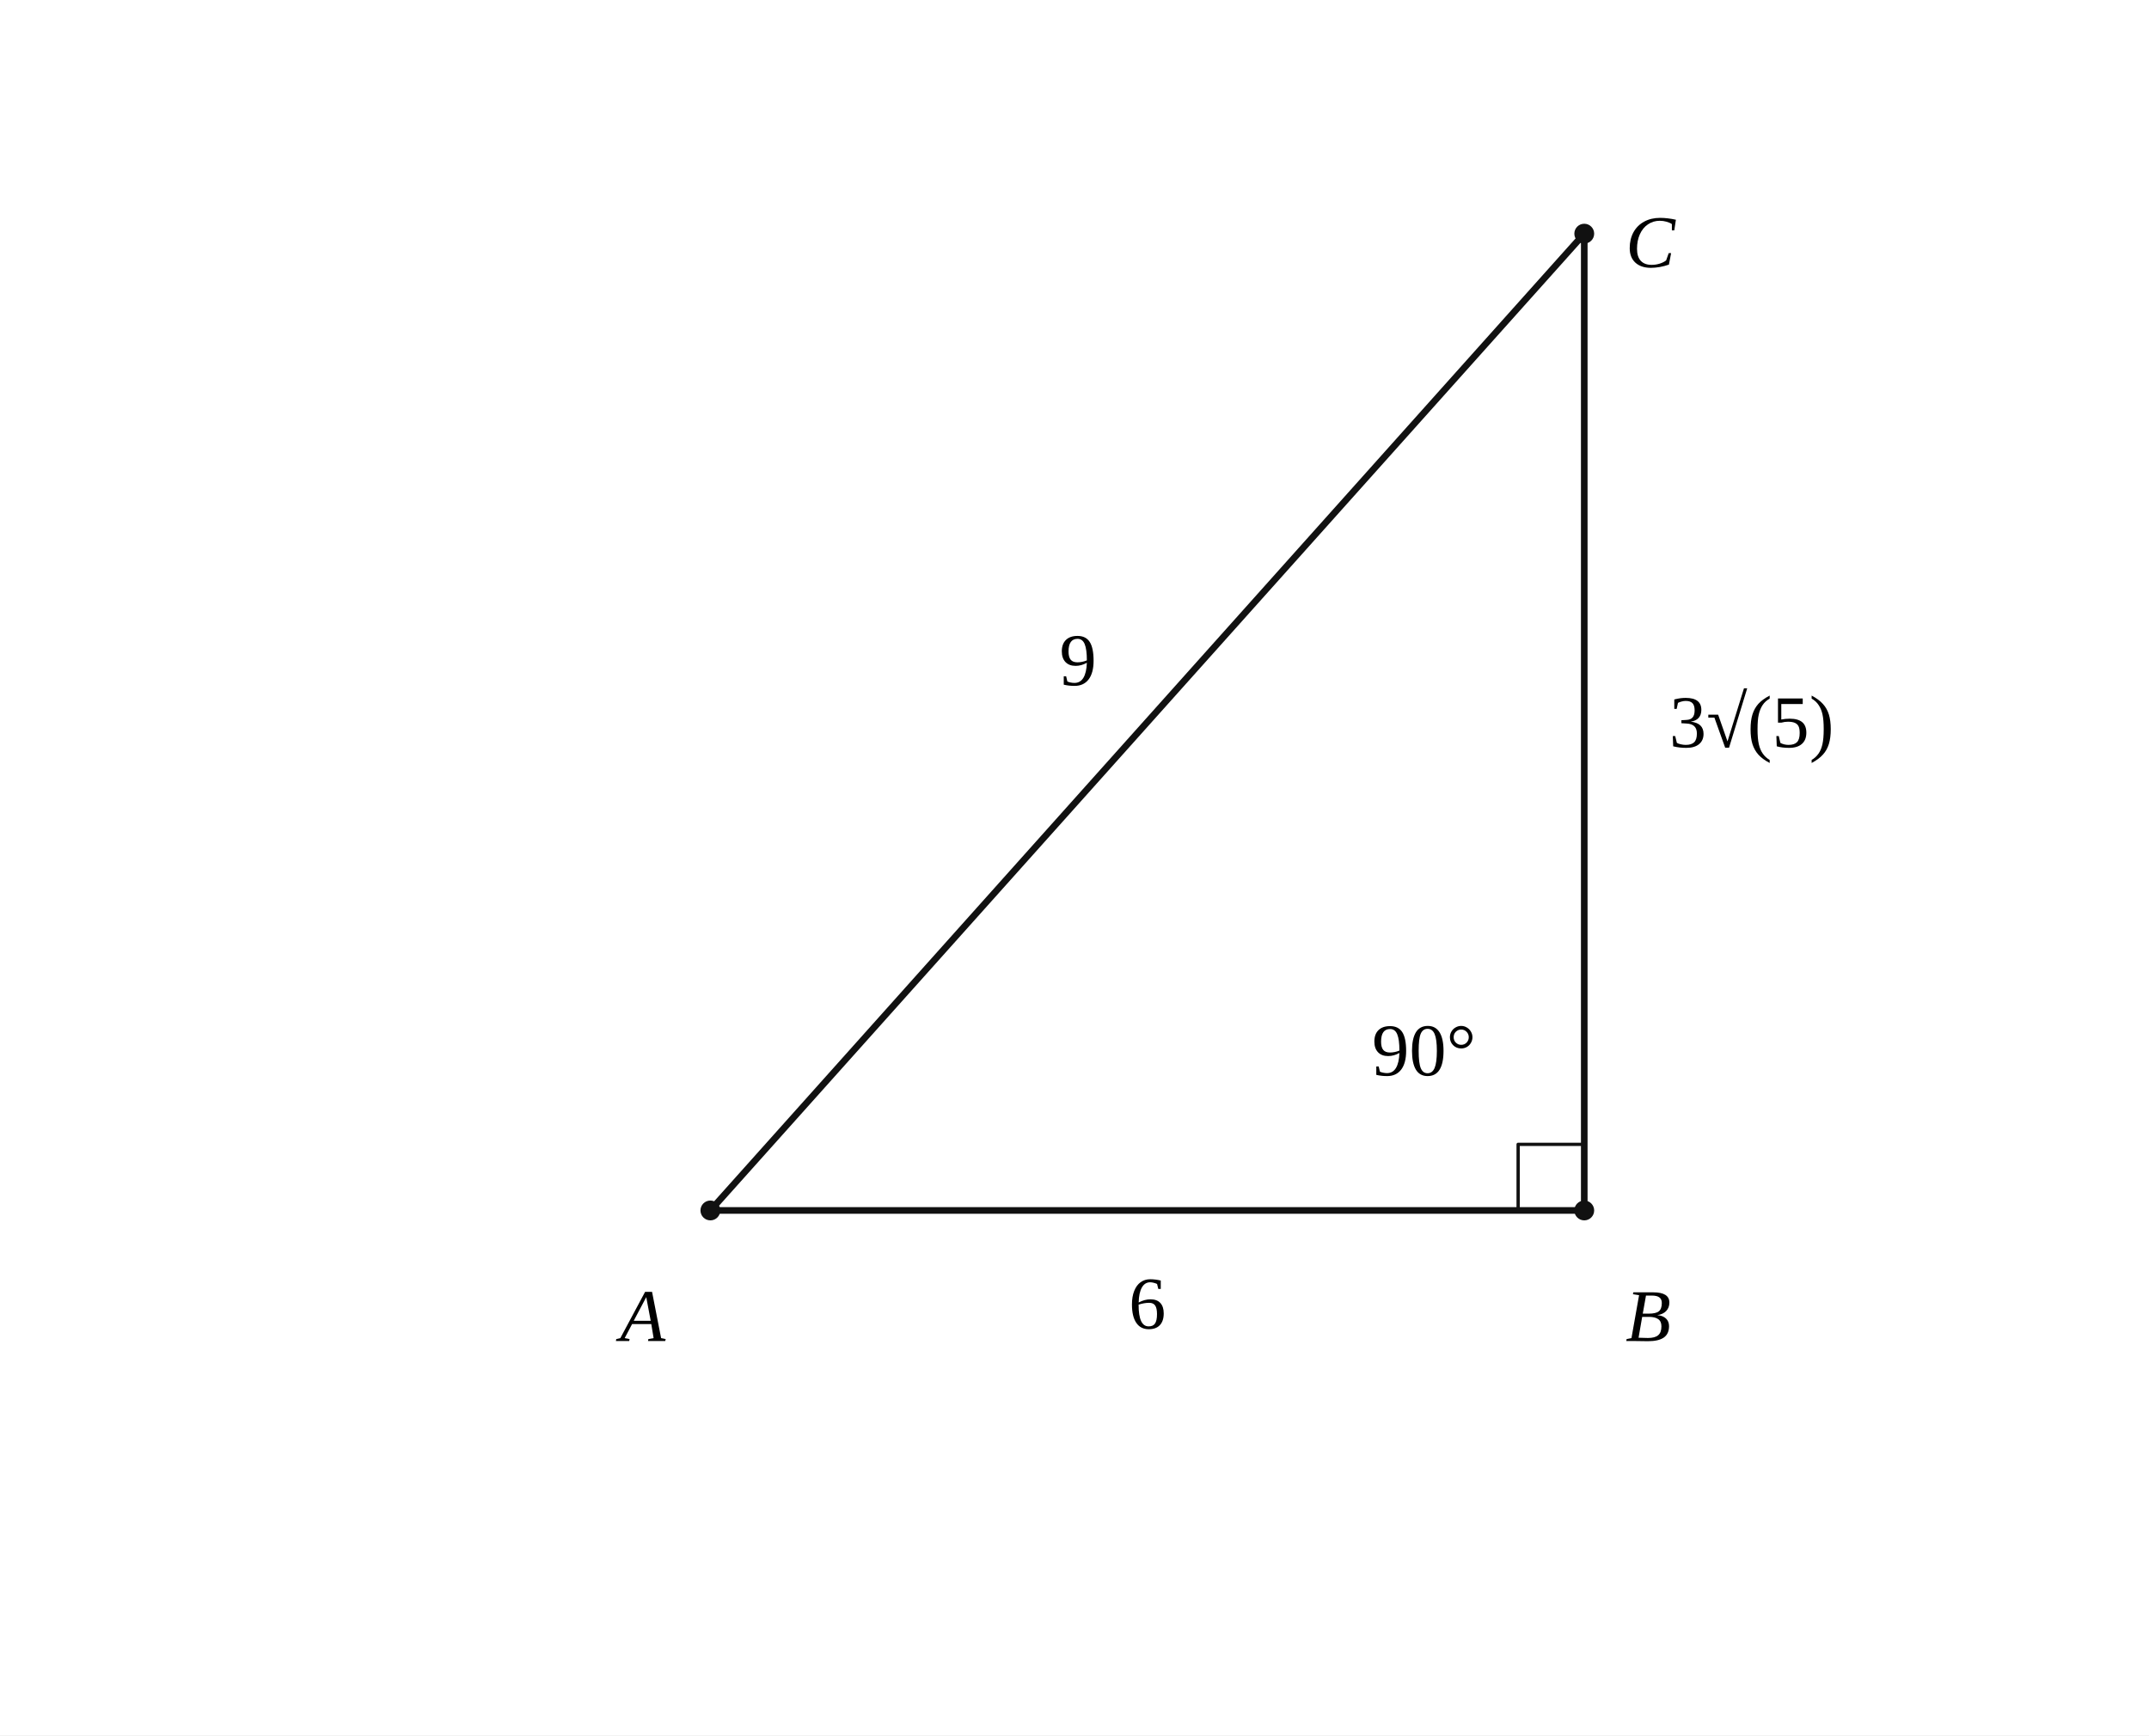
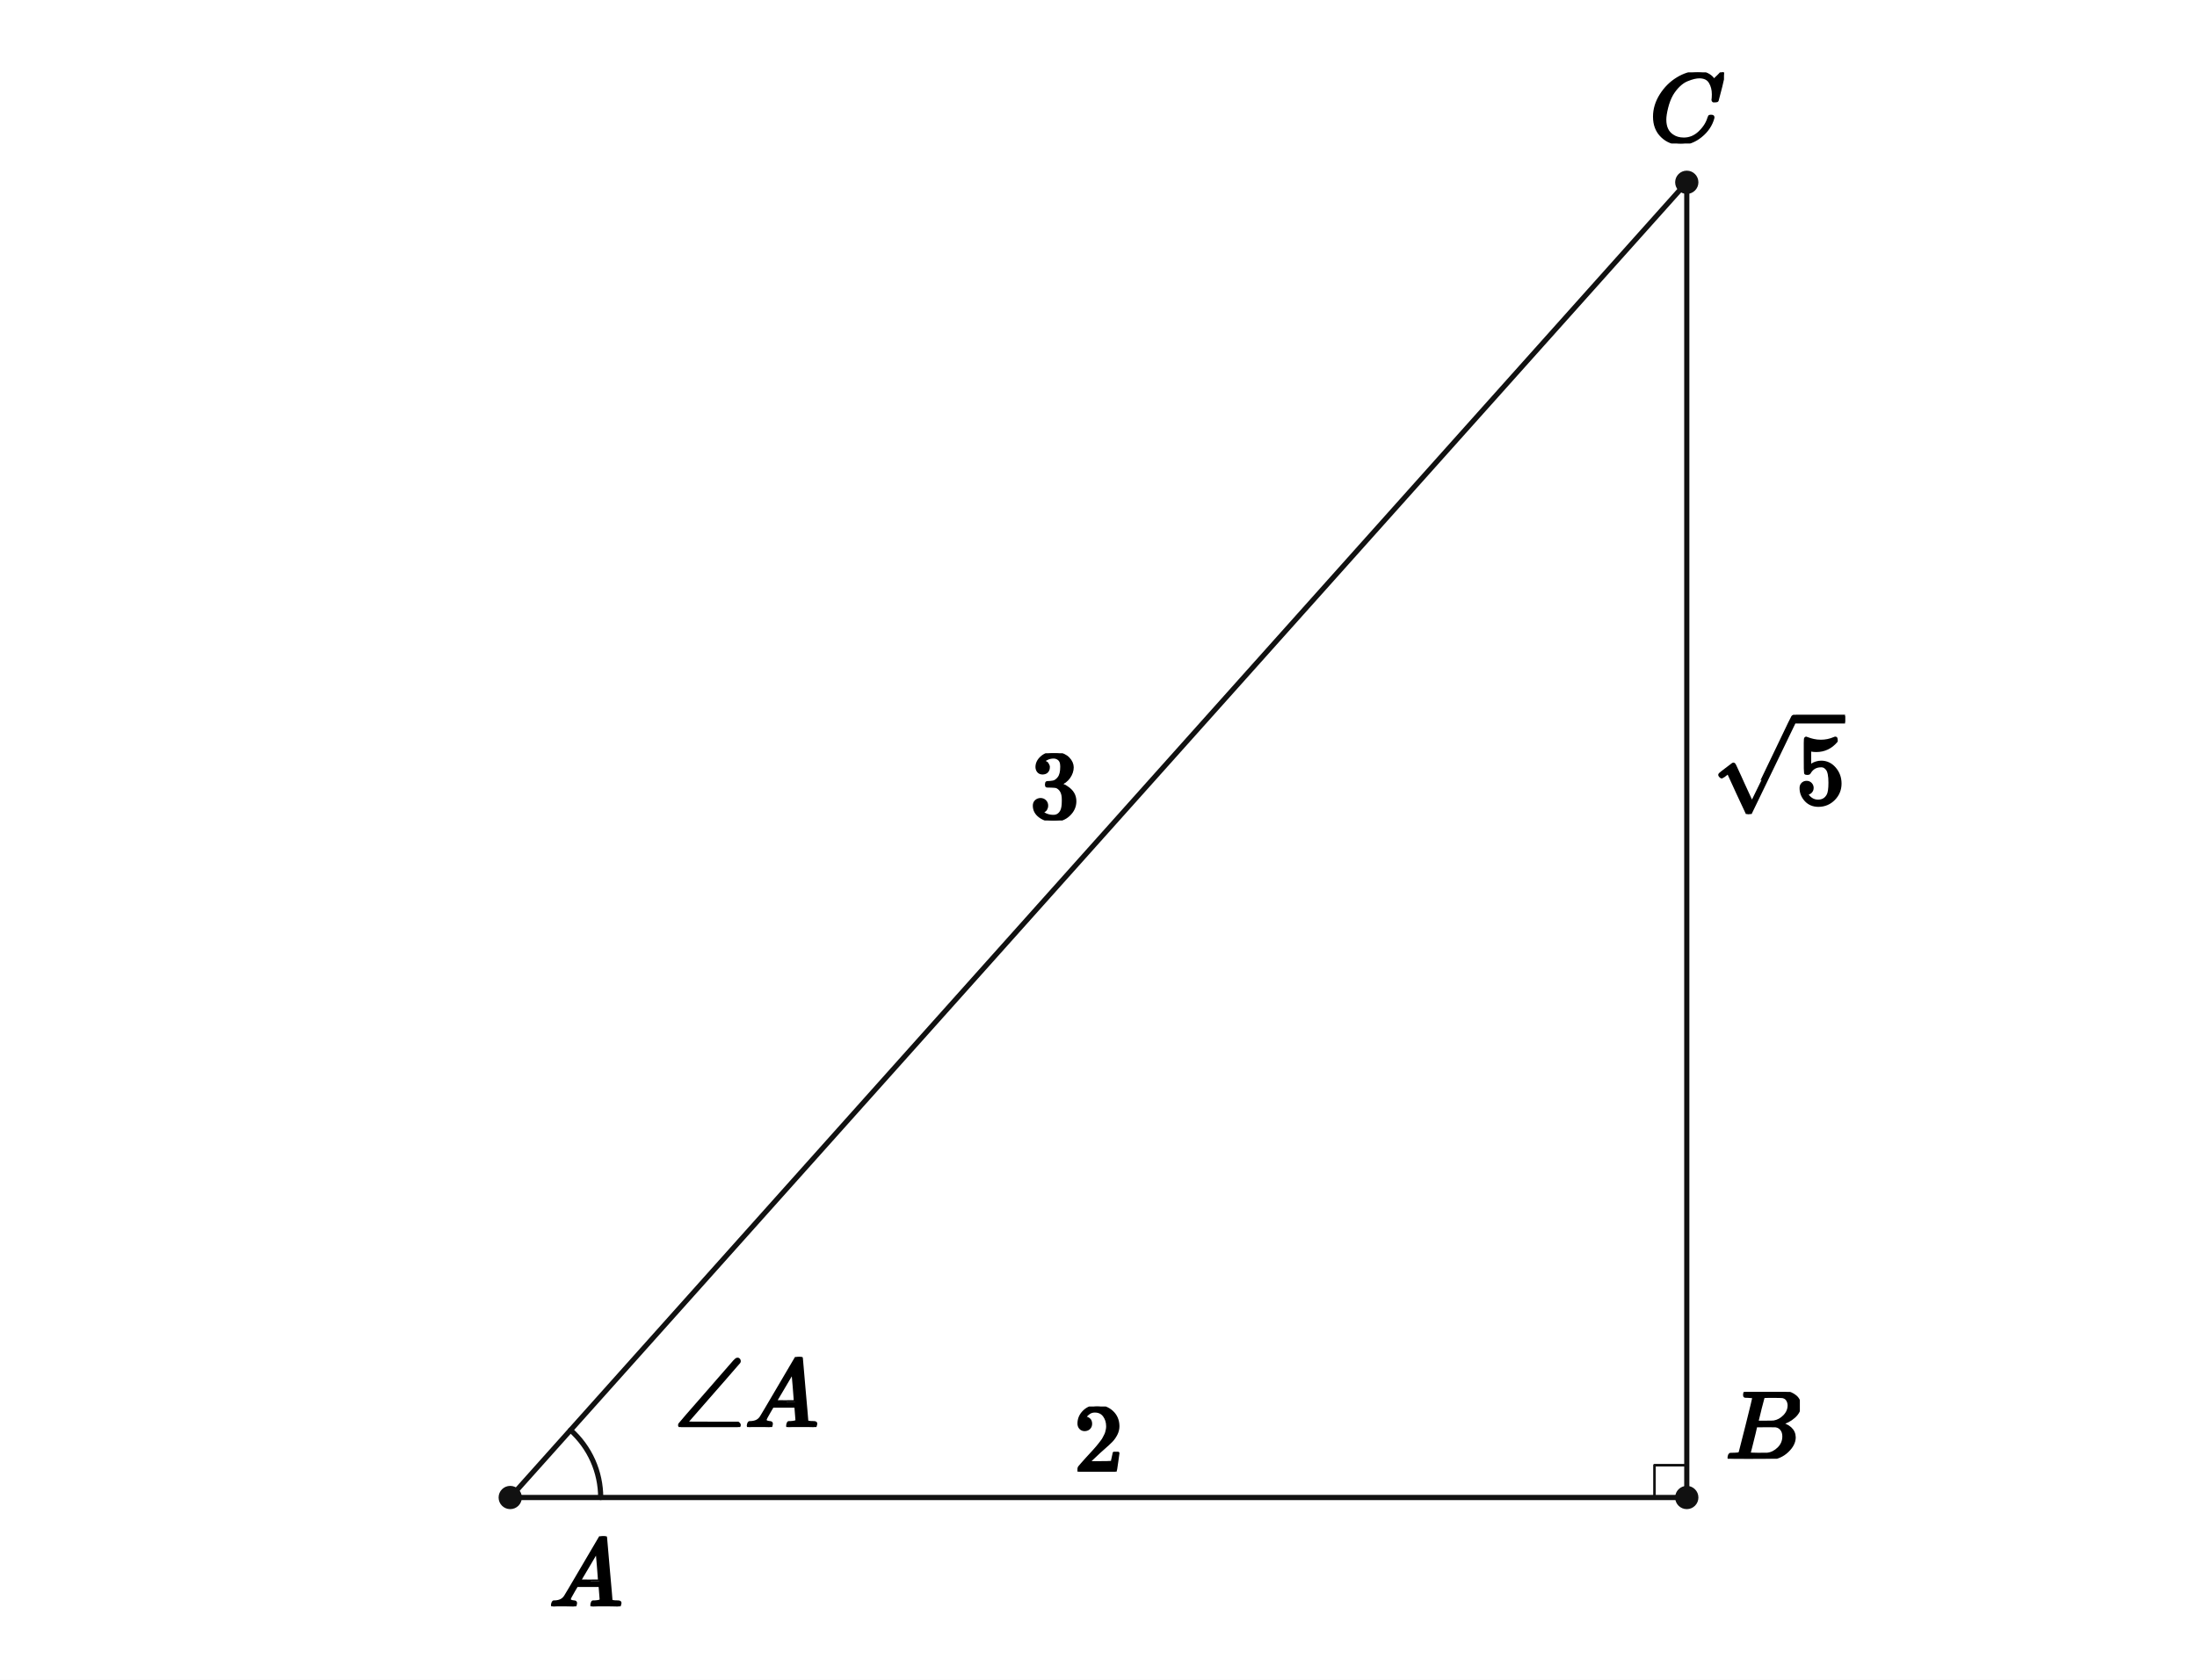
- <svg xmlns="http://www.w3.org/2000/svg" viewBox="0 0 520 420" width="520" height="420" preserveAspectRatio="xMidYMid meet" role="img" aria-labelledby="visual-title" data-engine-version="geometry-visual-v1" data-geometry-style-version="AP_GEOMETRY_PRINT_V1_0_DRAFT" data-geometry-preset="GEOMETRY_STANDARD" data-graph-style-version="AP_GRAPH_PRINT_V1_1_DRAFT" data-geometry-mode="COORDINATE_GEOMETRY_HYBRID" data-axis-scale-mode="EQUAL_UNIT" data-geometry-fact-hash="20a3550edf8021ad109fd4ce05d2b7be770125885e28e6930b28b0cd4d5051c2" data-visual-provenance="independent-facts-python" style="max-width:100%;height:auto;stroke-linejoin:round;stroke-linecap:round" data-publication-profile="geometry-publication-v1" aria-describedby="visual-desc">
-   <rect width="520" height="420" fill="#fff" />
+ <svg xmlns="http://www.w3.org/2000/svg" viewBox="0 0 680 520" width="680" height="520" preserveAspectRatio="xMidYMid meet" role="img" aria-labelledby="visual-title visual-desc" data-engine-version="geometry-visual-v1" data-geometry-style-version="AP_GEOMETRY_PRINT_V1_0_DRAFT" data-geometry-preset="GEOMETRY_STANDARD" data-graph-style-version="AP_GRAPH_PRINT_V1_1_DRAFT" data-geometry-mode="COORDINATE_GEOMETRY_HYBRID" data-axis-scale-mode="EQUAL_UNIT" data-geometry-fact-hash="44136fa355b3678a1146ad16f7e8649e94fb4fc21fe77e8310c060f61caaff8a" data-visual-provenance="independent-facts-python" style="max-width:100%;height:auto;stroke-linejoin:round;stroke-linecap:round" data-publication-profile="fragment-publication-spike-v1" data-safe-margin="12">
+   <rect width="680" height="520" fill="#fff" />
  <g data-layer="30">
-     <line id="AB" data-role="line" stroke="#111" stroke-width="1.6" fill="none" data-owner-points="A B" x1="171.894" y1="292.964" x2="383.348" y2="292.964" />
+     <line id="sAB" data-role="line" stroke="#111" stroke-width="1.6" fill="none" x1="157.92" y1="463.571" x2="522.08" y2="463.571" />
  </g>
  <g data-layer="30">
-     <line id="BC" data-role="line" stroke="#111" stroke-width="1.6" fill="none" data-owner-points="B C" x1="383.348" y1="292.964" x2="383.348" y2="56.552" />
+     <line id="sBC" data-role="line" stroke="#111" stroke-width="1.6" fill="none" x1="522.08" y1="463.571" x2="522.08" y2="56.429" />
  </g>
  <g data-layer="30">
-     <line id="CA" data-role="line" stroke="#111" stroke-width="1.6" fill="none" data-owner-points="C A" x1="383.348" y1="56.552" x2="171.894" y2="292.964" />
+     <line id="sAC" data-role="line" stroke="#111" stroke-width="1.6" fill="none" x1="157.92" y1="463.571" x2="522.08" y2="56.429" />
  </g>
-   <g data-layer="65">
-     <polyline id="rightB" data-role="indicator" stroke="#111" stroke-width="0.8" fill="none" data-owner="rightB" data-owner-points="A B C" data-annotation="rightB" data-owner-kind="ANGLE" data-fact-role="DERIVED_INTERMEDIATE" points="367.348,292.964 367.348,276.964 383.348,276.964" />
+   <g data-layer="60">
+     <polyline id="rightB" data-role="indicator" stroke="#111" stroke-width="0.8" fill="none" points="512.08,463.571 512.08,453.571 522.08,453.571" />
+   </g>
+   <g data-layer="60">
+     <polyline id="angleA-arc-1" data-role="indicator" stroke="#111" stroke-width="1.6" fill="none" data-owner-points="B A C" data-mark="angle" data-mark-id="angleA" data-mark-index="1" data-mark-count="1" data-mark-side="INNER" points="185.92,463.571 185.882,462.1 185.766,460.633 185.573,459.174 185.303,457.727 184.959,456.297 184.539,454.886 184.046,453.499 183.481,452.14 182.845,450.813 182.14,449.521 181.368,448.268 180.532,447.057 179.633,445.892 178.674,444.776 177.658,443.711 176.587,442.701" />
  </g>
  <g data-layer="70">
-     <circle id="A" data-role="point" stroke="#111" stroke-width="0.8" fill="#111" data-owner="A" data-source-label="A" cx="171.894" cy="292.964" r="2" />
+     <circle id="A" data-role="point" stroke="#111" stroke-width="0.8" fill="#111" cx="157.92" cy="463.571" r="3.2" />
  </g>
  <g data-layer="70">
-     <circle id="B" data-role="point" stroke="#111" stroke-width="0.8" fill="#111" data-owner="B" data-source-label="B" cx="383.348" cy="292.964" r="2" />
+     <circle id="B" data-role="point" stroke="#111" stroke-width="0.8" fill="#111" cx="522.08" cy="463.571" r="3.2" />
  </g>
  <g data-layer="70">
-     <circle id="C" data-role="point" stroke="#111" stroke-width="0.8" fill="#111" data-owner="C" data-source-label="C" cx="383.348" cy="56.552" r="2" />
+     <circle id="C" data-role="point" stroke="#111" stroke-width="0.8" fill="#111" cx="522.08" cy="56.429" r="3.2" />
  </g>
  <g data-layer="90">
-     <text id="A-name" data-label-kind="POINT_NAME" data-priority="1" x="150.014" y="324.564" font-size="18" data-owner="A" data-source-label="A" font-style="italic" font-family="STIX Two Math, Cambria Math, Times New Roman, serif">A</text>
+     <g id="angleA-label" data-label-kind="EQUATION_LABEL" data-priority="0" data-font-px="30.3" data-owner="angleA" data-fragment-sha="sha256:f9bf2537f2e193d6d84847e6882e4e9a63118963f0acd6b395ac504a824ab19f" transform="translate(208.6491 420.0642)">
+       <svg width="44.602" height="21.695" viewBox="0 0 44.602 21.695" data-outline-width="44.6016" data-outline-height="21.6948" id="lb-a3e526ed6adbc96bd29f55316e267d846527355beb6e44ba0b28d6605ec433ba" data-owner="angleA" data-fact-role="GIVEN">
+         <g data-outline-units-per-em="1000" transform="translate(0 21.6948) scale(0.0303)">
+           <g stroke="currentColor" fill="currentColor" stroke-width="30" transform="scale(1,-1)">
+             <g data-mml-node="math">
+               <g data-mml-node="mi">
+                 <path data-c="2220" d="M71 0L68 2Q65 3 63 5T58 11T55 20Q55 22 57 28Q67 43 346 361Q397 420 474 508Q595 648 616 671T647 694T661 688T666 674Q666 668 663 663Q662 662 627 622T524 503T390 350L120 41L386 40H653Q666 30 666 20Q666 8 651 0H71Z" />
+               </g>
+               <g data-mml-node="mi" transform="translate(722,0)">
+                 <path data-c="1D434" d="M208 74Q208 50 254 46Q272 46 272 35Q272 34 270 22Q267 8 264 4T251 0Q249 0 239 0T205 1T141 2Q70 2 50 0H42Q35 7 35 11Q37 38 48 46H62Q132 49 164 96Q170 102 345 401T523 704Q530 716 547 716H555H572Q578 707 578 706L606 383Q634 60 636 57Q641 46 701 46Q726 46 726 36Q726 34 723 22Q720 7 718 4T704 0Q701 0 690 0T651 1T578 2Q484 2 455 0H443Q437 6 437 9T439 27Q443 40 445 43L449 46H469Q523 49 533 63L521 213H283L249 155Q208 86 208 74ZM516 260Q516 271 504 416T490 562L463 519Q447 492 400 412L310 260L413 259Q516 259 516 260Z" />
+               </g>
+             </g>
+           </g>
+         </g>
+       </svg>
+     </g>
  </g>
  <g data-layer="90">
-     <text id="AB2-label" data-label-kind="LENGTH_LABEL" data-priority="1" x="277.621" y="315.464" font-size="18" data-owner="AB" data-annotation="AB2" data-owner-kind="LENGTH" data-fact-role="DERIVED_INTERMEDIATE" text-anchor="middle" dominant-baseline="central" data-math="true" font-family="STIX Two Math, Cambria Math, Times New Roman, serif">6</text>
+     <g id="A-name" data-label-kind="POINT_NAME" data-priority="1" data-font-px="30.3" data-owner="A" data-fragment-sha="sha256:ef9fd0025071f6981f9d59c9c5d8d40cade242fecc541039cc6f801fb7a97e33" transform="translate(169.9202 475.5714)">
+       <svg width="22.725" height="21.695" viewBox="0 0 22.725 21.695" data-outline-width="22.725" data-outline-height="21.6948" id="lb-266786a22cba7a007c281db63dbd430bebc89eaf6c9f5b96c3eee6724f1ea3fe" data-owner="A" data-fact-role="GIVEN">
+         <g data-outline-units-per-em="1000" transform="translate(0 21.6948) scale(0.0303)">
+           <g stroke="currentColor" fill="currentColor" stroke-width="30" transform="scale(1,-1)">
+             <g data-mml-node="math">
+               <g data-mml-node="mi">
+                 <path data-c="1D434" d="M208 74Q208 50 254 46Q272 46 272 35Q272 34 270 22Q267 8 264 4T251 0Q249 0 239 0T205 1T141 2Q70 2 50 0H42Q35 7 35 11Q37 38 48 46H62Q132 49 164 96Q170 102 345 401T523 704Q530 716 547 716H555H572Q578 707 578 706L606 383Q634 60 636 57Q641 46 701 46Q726 46 726 36Q726 34 723 22Q720 7 718 4T704 0Q701 0 690 0T651 1T578 2Q484 2 455 0H443Q437 6 437 9T439 27Q443 40 445 43L449 46H469Q523 49 533 63L521 213H283L249 155Q208 86 208 74ZM516 260Q516 271 504 416T490 562L463 519Q447 492 400 412L310 260L413 259Q516 259 516 260Z" />
+               </g>
+             </g>
+           </g>
+         </g>
+       </svg>
+     </g>
  </g>
  <g data-layer="90">
-     <text id="AC3-label" data-label-kind="LENGTH_LABEL" data-priority="1" x="260.851" y="159.758" font-size="18" data-owner="CA" data-annotation="AC3" data-owner-kind="LENGTH" data-fact-role="DERIVED_INTERMEDIATE" text-anchor="middle" dominant-baseline="central" data-math="true" font-family="STIX Two Math, Cambria Math, Times New Roman, serif">9</text>
+     <g id="B-name" data-label-kind="POINT_NAME" data-priority="1" data-font-px="30.3" data-owner="B" data-fragment-sha="sha256:ec6e8fe58969ed85e63127664b1d2e41161cea9a45460620b5816d63361c3467" transform="translate(534.0798 430.8765)">
+       <svg width="22.998" height="20.695" viewBox="0 0 22.998 20.695" data-outline-width="22.997700000000002" data-outline-height="20.6949" id="lb-3021bae43ff118ced6733fe6b787ab8a24e926932b8aee8f3bbd2ff7d4b8122e" data-owner="B" data-fact-role="GIVEN">
+         <g data-outline-units-per-em="1000" transform="translate(0 20.6949) scale(0.0303)">
+           <g stroke="currentColor" fill="currentColor" stroke-width="30" transform="scale(1,-1)">
+             <g data-mml-node="math">
+               <g data-mml-node="mi">
+                 <path data-c="1D435" d="M231 637Q204 637 199 638T194 649Q194 676 205 682Q206 683 335 683Q594 683 608 681Q671 671 713 636T756 544Q756 480 698 429T565 360L555 357Q619 348 660 311T702 219Q702 146 630 78T453 1Q446 0 242 0Q42 0 39 2Q35 5 35 10Q35 17 37 24Q42 43 47 45Q51 46 62 46H68Q95 46 128 49Q142 52 147 61Q150 65 219 339T288 628Q288 635 231 637ZM649 544Q649 574 634 600T585 634Q578 636 493 637Q473 637 451 637T416 636H403Q388 635 384 626Q382 622 352 506Q352 503 351 500L320 374H401Q482 374 494 376Q554 386 601 434T649 544ZM595 229Q595 273 572 302T512 336Q506 337 429 337Q311 337 310 336Q310 334 293 263T258 122L240 52Q240 48 252 48T333 46Q422 46 429 47Q491 54 543 105T595 229Z" />
+               </g>
+             </g>
+           </g>
+         </g>
+       </svg>
+     </g>
  </g>
  <g data-layer="90">
-     <text id="B-name" data-label-kind="POINT_NAME" data-priority="1" x="393.348" y="324.564" font-size="18" data-owner="B" data-source-label="B" font-style="italic" font-family="STIX Two Math, Cambria Math, Times New Roman, serif">B</text>
+     <g id="C-name" data-label-kind="POINT_NAME" data-priority="1" data-font-px="30.3" data-owner="C" data-fragment-sha="sha256:c01bdc6f83d1164f056ba64ebef196c7f0b8d6d90e6947d835fceda4c60c543d" transform="translate(510.5658 22.40047)">
+       <svg width="23.028" height="22.028" viewBox="0 0 23.028 22.028" data-outline-width="23.028" data-outline-height="22.028100000000002" id="lb-63edff361746df294a05bc4340a78b7695a898a44a2db59ebf3f1988e92b6d17" data-owner="C" data-fact-role="GIVEN">
+         <g data-outline-units-per-em="1000" transform="translate(0 21.3615) scale(0.0303)">
+           <g stroke="currentColor" fill="currentColor" stroke-width="30" transform="scale(1,-1)">
+             <g data-mml-node="math">
+               <g data-mml-node="mi">
+                 <path data-c="1D436" d="M50 252Q50 367 117 473T286 641T490 704Q580 704 633 653Q642 643 648 636T656 626L657 623Q660 623 684 649Q691 655 699 663T715 679T725 690L740 705H746Q760 705 760 698Q760 694 728 561Q692 422 692 421Q690 416 687 415T669 413H653Q647 419 647 422Q647 423 648 429T650 449T651 481Q651 552 619 605T510 659Q484 659 454 652T382 628T299 572T226 479Q194 422 175 346T156 222Q156 108 232 58Q280 24 350 24Q441 24 512 92T606 240Q610 253 612 255T628 257Q648 257 648 248Q648 243 647 239Q618 132 523 55T319 -22Q206 -22 128 53T50 252Z" />
+               </g>
+             </g>
+           </g>
+         </g>
+       </svg>
+     </g>
  </g>
  <g data-layer="90">
-     <text id="BCsqrt5-label" data-label-kind="LENGTH_LABEL" data-priority="1" x="423.848" y="174.758" font-size="18" data-owner="BC" data-annotation="BCsqrt5" data-owner-kind="LENGTH" data-fact-role="DERIVED_INTERMEDIATE" text-anchor="middle" dominant-baseline="central" data-math="true" font-family="STIX Two Math, Cambria Math, Times New Roman, serif">3√(5)</text>
+     <g id="hyp3" data-label-kind="EQUATION_LABEL" data-priority="1" data-font-px="30.3" data-owner="sAC" data-fragment-sha="sha256:92c3a3e9ec651561469639c41e9620c0066897df18018f3d2ce8e54d7f895516" transform="translate(318.85 233.1839)">
+       <svg width="15.15" height="20.816" viewBox="0 0 15.15 20.816" data-outline-width="15.15" data-outline-height="20.816100000000002" id="lb-a9215fee821805daa7d94df38698895e64dd0fab934056f986366d8a0d84ac56" data-owner="sAC" data-fact-role="GIVEN">
+         <g data-outline-units-per-em="1000" transform="translate(0 20.1495) scale(0.0303)">
+           <g stroke="currentColor" fill="currentColor" stroke-width="30" transform="scale(1,-1)">
+             <g data-mml-node="math">
+               <g data-mml-node="mn">
+                 <path data-c="33" d="M127 463Q100 463 85 480T69 524Q69 579 117 622T233 665Q268 665 277 664Q351 652 390 611T430 522Q430 470 396 421T302 350L299 348Q299 347 308 345T337 336T375 315Q457 262 457 175Q457 96 395 37T238 -22Q158 -22 100 21T42 130Q42 158 60 175T105 193Q133 193 151 175T169 130Q169 119 166 110T159 94T148 82T136 74T126 70T118 67L114 66Q165 21 238 21Q293 21 321 74Q338 107 338 175V195Q338 290 274 322Q259 328 213 329L171 330L168 332Q166 335 166 348Q166 366 174 366Q202 366 232 371Q266 376 294 413T322 525V533Q322 590 287 612Q265 626 240 626Q208 626 181 615T143 592T132 580H135Q138 579 143 578T153 573T165 566T175 555T183 540T186 520Q186 498 172 481T127 463Z" />
+               </g>
+             </g>
+           </g>
+         </g>
+       </svg>
+     </g>
  </g>
  <g data-layer="90">
-     <text id="C-name" data-label-kind="POINT_NAME" data-priority="1" x="393.348" y="64.652" font-size="18" data-owner="C" data-source-label="C" font-style="italic" font-family="STIX Two Math, Cambria Math, Times New Roman, serif">C</text>
+     <g id="leg2" data-label-kind="EQUATION_LABEL" data-priority="1" data-font-px="30.3" data-owner="sAB" data-fragment-sha="sha256:fffffc32da785937f61abc93955870430600801dc513ded78e298b98ae8e0ce2" transform="translate(332.425 435.3916)">
+       <svg width="15.15" height="20.18" viewBox="0 0 15.15 20.18" data-outline-width="15.15" data-outline-height="20.1798" id="lb-00be0aee94ea062a8494ffb0d97ae40045d736f48a203e296cfbbde236edc9af" data-owner="sAB" data-fact-role="GIVEN">
+         <g data-outline-units-per-em="1000" transform="translate(0 20.1798) scale(0.0303)">
+           <g stroke="currentColor" fill="currentColor" stroke-width="30" transform="scale(1,-1)">
+             <g data-mml-node="math">
+               <g data-mml-node="mn">
+                 <path data-c="32" d="M109 429Q82 429 66 447T50 491Q50 562 103 614T235 666Q326 666 387 610T449 465Q449 422 429 383T381 315T301 241Q265 210 201 149L142 93L218 92Q375 92 385 97Q392 99 409 186V189H449V186Q448 183 436 95T421 3V0H50V19V31Q50 38 56 46T86 81Q115 113 136 137Q145 147 170 174T204 211T233 244T261 278T284 308T305 340T320 369T333 401T340 431T343 464Q343 527 309 573T212 619Q179 619 154 602T119 569T109 550Q109 549 114 549Q132 549 151 535T170 489Q170 464 154 447T109 429Z" />
+               </g>
+             </g>
+           </g>
+         </g>
+       </svg>
+     </g>
  </g>
  <g data-layer="90">
-     <text id="rightB-label" data-label-kind="ANGLE_LABEL" data-priority="1" x="344.581" y="254.197" font-size="18" data-owner="rightB" data-annotation="rightB" data-owner-kind="ANGLE" data-fact-role="DERIVED_INTERMEDIATE" text-anchor="middle" dominant-baseline="central" data-math="true" font-family="STIX Two Math, Cambria Math, Times New Roman, serif">90°</text>
+     <g id="leg5" data-label-kind="EQUATION_LABEL" data-priority="1" data-font-px="30.3" data-owner="sBC" data-fragment-sha="sha256:6ed752b859481152295b2562747b1a320364754ae34f841c2421c37f9e8d6150" transform="translate(530.0798 219.882)">
+       <svg width="40.996" height="32.118" viewBox="0 0 40.996 32.118" data-outline-width="40.9959" data-outline-height="32.118" id="lb-38f81b7e9d3597dd2edee71063f5518fb5b1f23a54bf88001f93396cb3fc238c" data-owner="sBC" data-fact-role="DERIVED_INTERMEDIATE">
+         <g data-outline-units-per-em="1000" transform="translate(0 28.76985) scale(0.0303)">
+           <g stroke="currentColor" fill="currentColor" stroke-width="30" transform="scale(1,-1)">
+             <g data-mml-node="math">
+               <g data-mml-node="msqrt">
+                 <g transform="translate(853,0)">
+                   <g data-mml-node="mn">
+                     <path data-c="35" d="M164 157Q164 133 148 117T109 101H102Q148 22 224 22Q294 22 326 82Q345 115 345 210Q345 313 318 349Q292 382 260 382H254Q176 382 136 314Q132 307 129 306T114 304Q97 304 95 310Q93 314 93 485V614Q93 664 98 664Q100 666 102 666Q103 666 123 658T178 642T253 634Q324 634 389 662Q397 666 402 666Q410 666 410 648V635Q328 538 205 538Q174 538 149 544L139 546V374Q158 388 169 396T205 412T256 420Q337 420 393 355T449 201Q449 109 385 44T229 -22Q148 -22 99 32T50 154Q50 178 61 192T84 210T107 214Q132 214 148 197T164 157Z" />
+                   </g>
+                 </g>
+                 <g data-mml-node="mo" transform="translate(0,89.5)">
+                   <path data-c="221A" d="M95 178Q89 178 81 186T72 200T103 230T169 280T207 309Q209 311 212 311H213Q219 311 227 294T281 177Q300 134 312 108L397 -77Q398 -77 501 136T707 565T814 786Q820 800 834 800Q841 800 846 794T853 782V776L620 293L385 -193Q381 -200 366 -200Q357 -200 354 -197Q352 -195 256 15L160 225L144 214Q129 202 113 190T95 178Z" />
+                 </g>
+                 <rect width="500" height="60" x="853" y="829.5" />
+               </g>
+             </g>
+           </g>
+         </g>
+       </svg>
+     </g>
  </g>
</svg>
